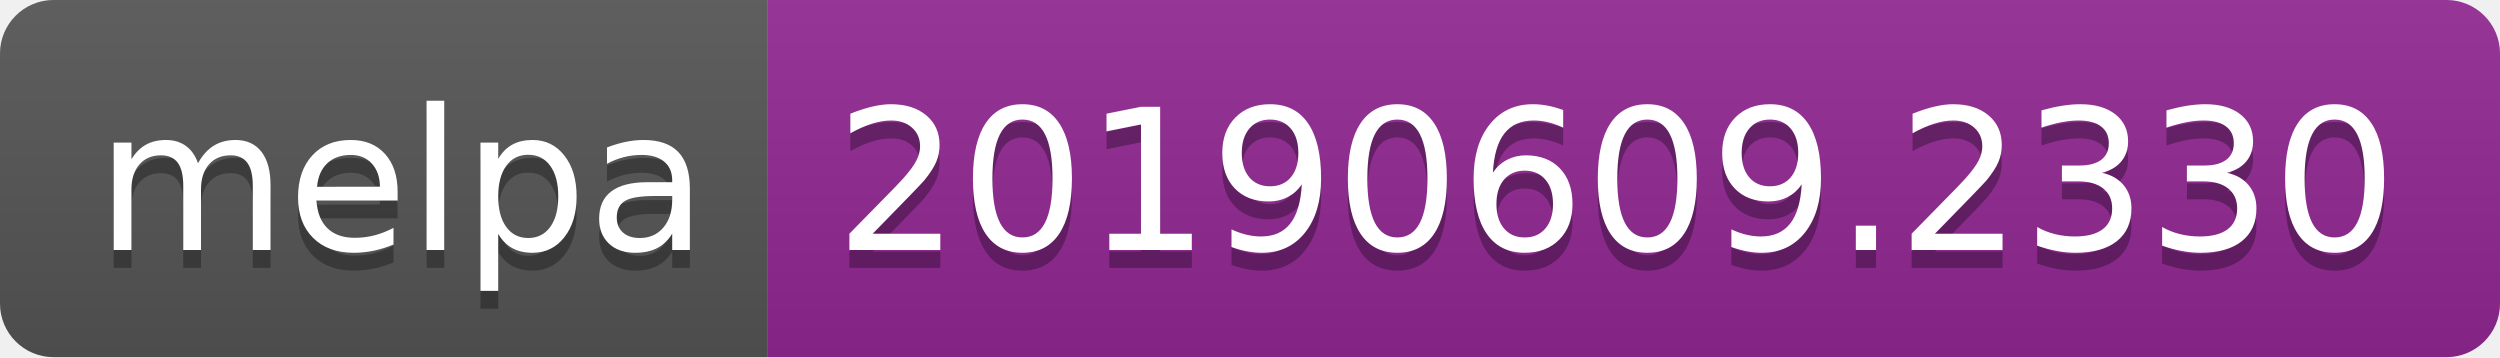
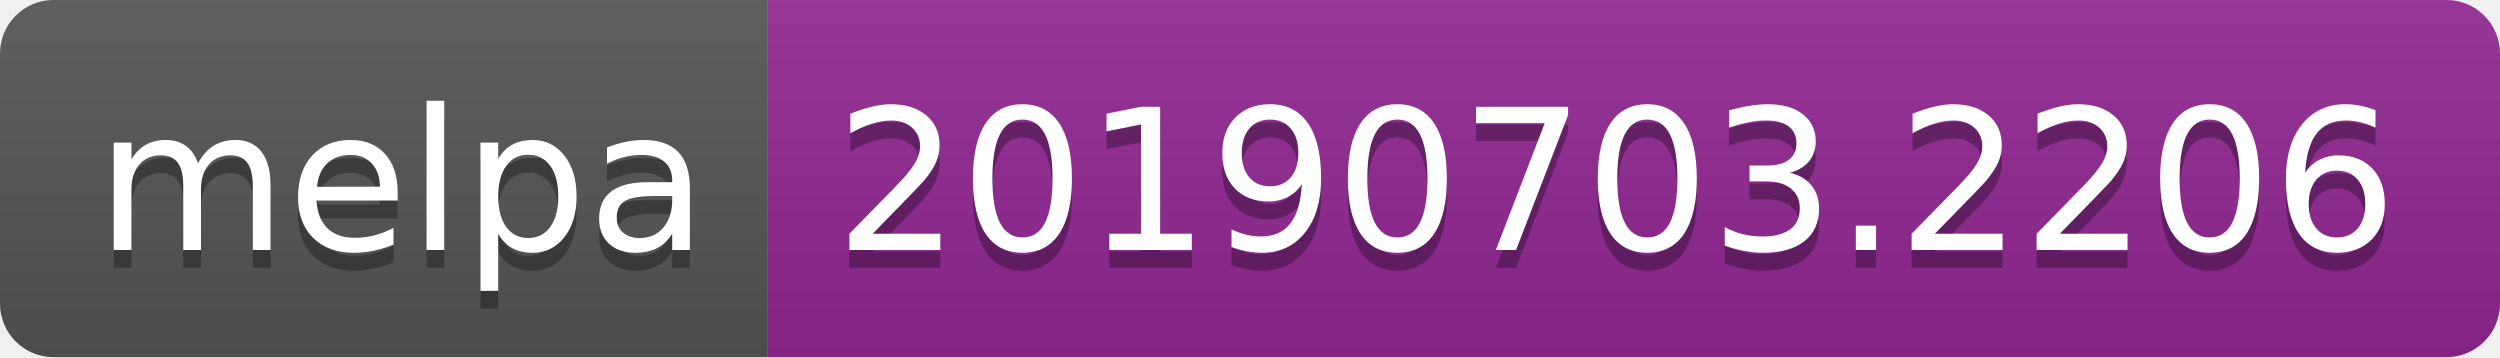
<svg xmlns="http://www.w3.org/2000/svg" width="140" height="20">
  <linearGradient id="b" x2="0" y2="100%">
    <stop offset="0" stop-color="#bbb" stop-opacity=".1" />
    <stop offset="1" stop-opacity=".1" />
  </linearGradient>
  <clipPath id="a">
    <rect width="140" height="20" rx="3" fill="#fff" />
  </clipPath>
  <g clip-path="url(#a)">
    <path fill="#555" d="M0 0h43v20H0z" />
    <path fill="#922793" d="M43 0h97v20H43z" />
    <path fill="url(#b)" d="M0 0h140v20H0z" />
  </g>
  <g fill="#fff" text-anchor="middle" font-family="DejaVu Sans,Verdana,Geneva,sans-serif" font-size="110">
    <text x="225" y="150" fill="#010101" fill-opacity=".3" transform="scale(.1)" textLength="330">melpa</text>
    <text x="225" y="140" transform="scale(.1)" textLength="330">melpa</text>
-     <text x="905" y="150" fill="#010101" fill-opacity=".3" transform="scale(.1)" textLength="870">20190609.2330</text>
-     <text x="905" y="140" transform="scale(.1)" textLength="870">20190609.2330</text>
+     <text x="905" y="150" fill="#010101" fill-opacity=".3" transform="scale(.1)" textLength="870">20190703.2206</text>
+     <text x="905" y="140" transform="scale(.1)" textLength="870">20190703.2206</text>
  </g>
</svg>
